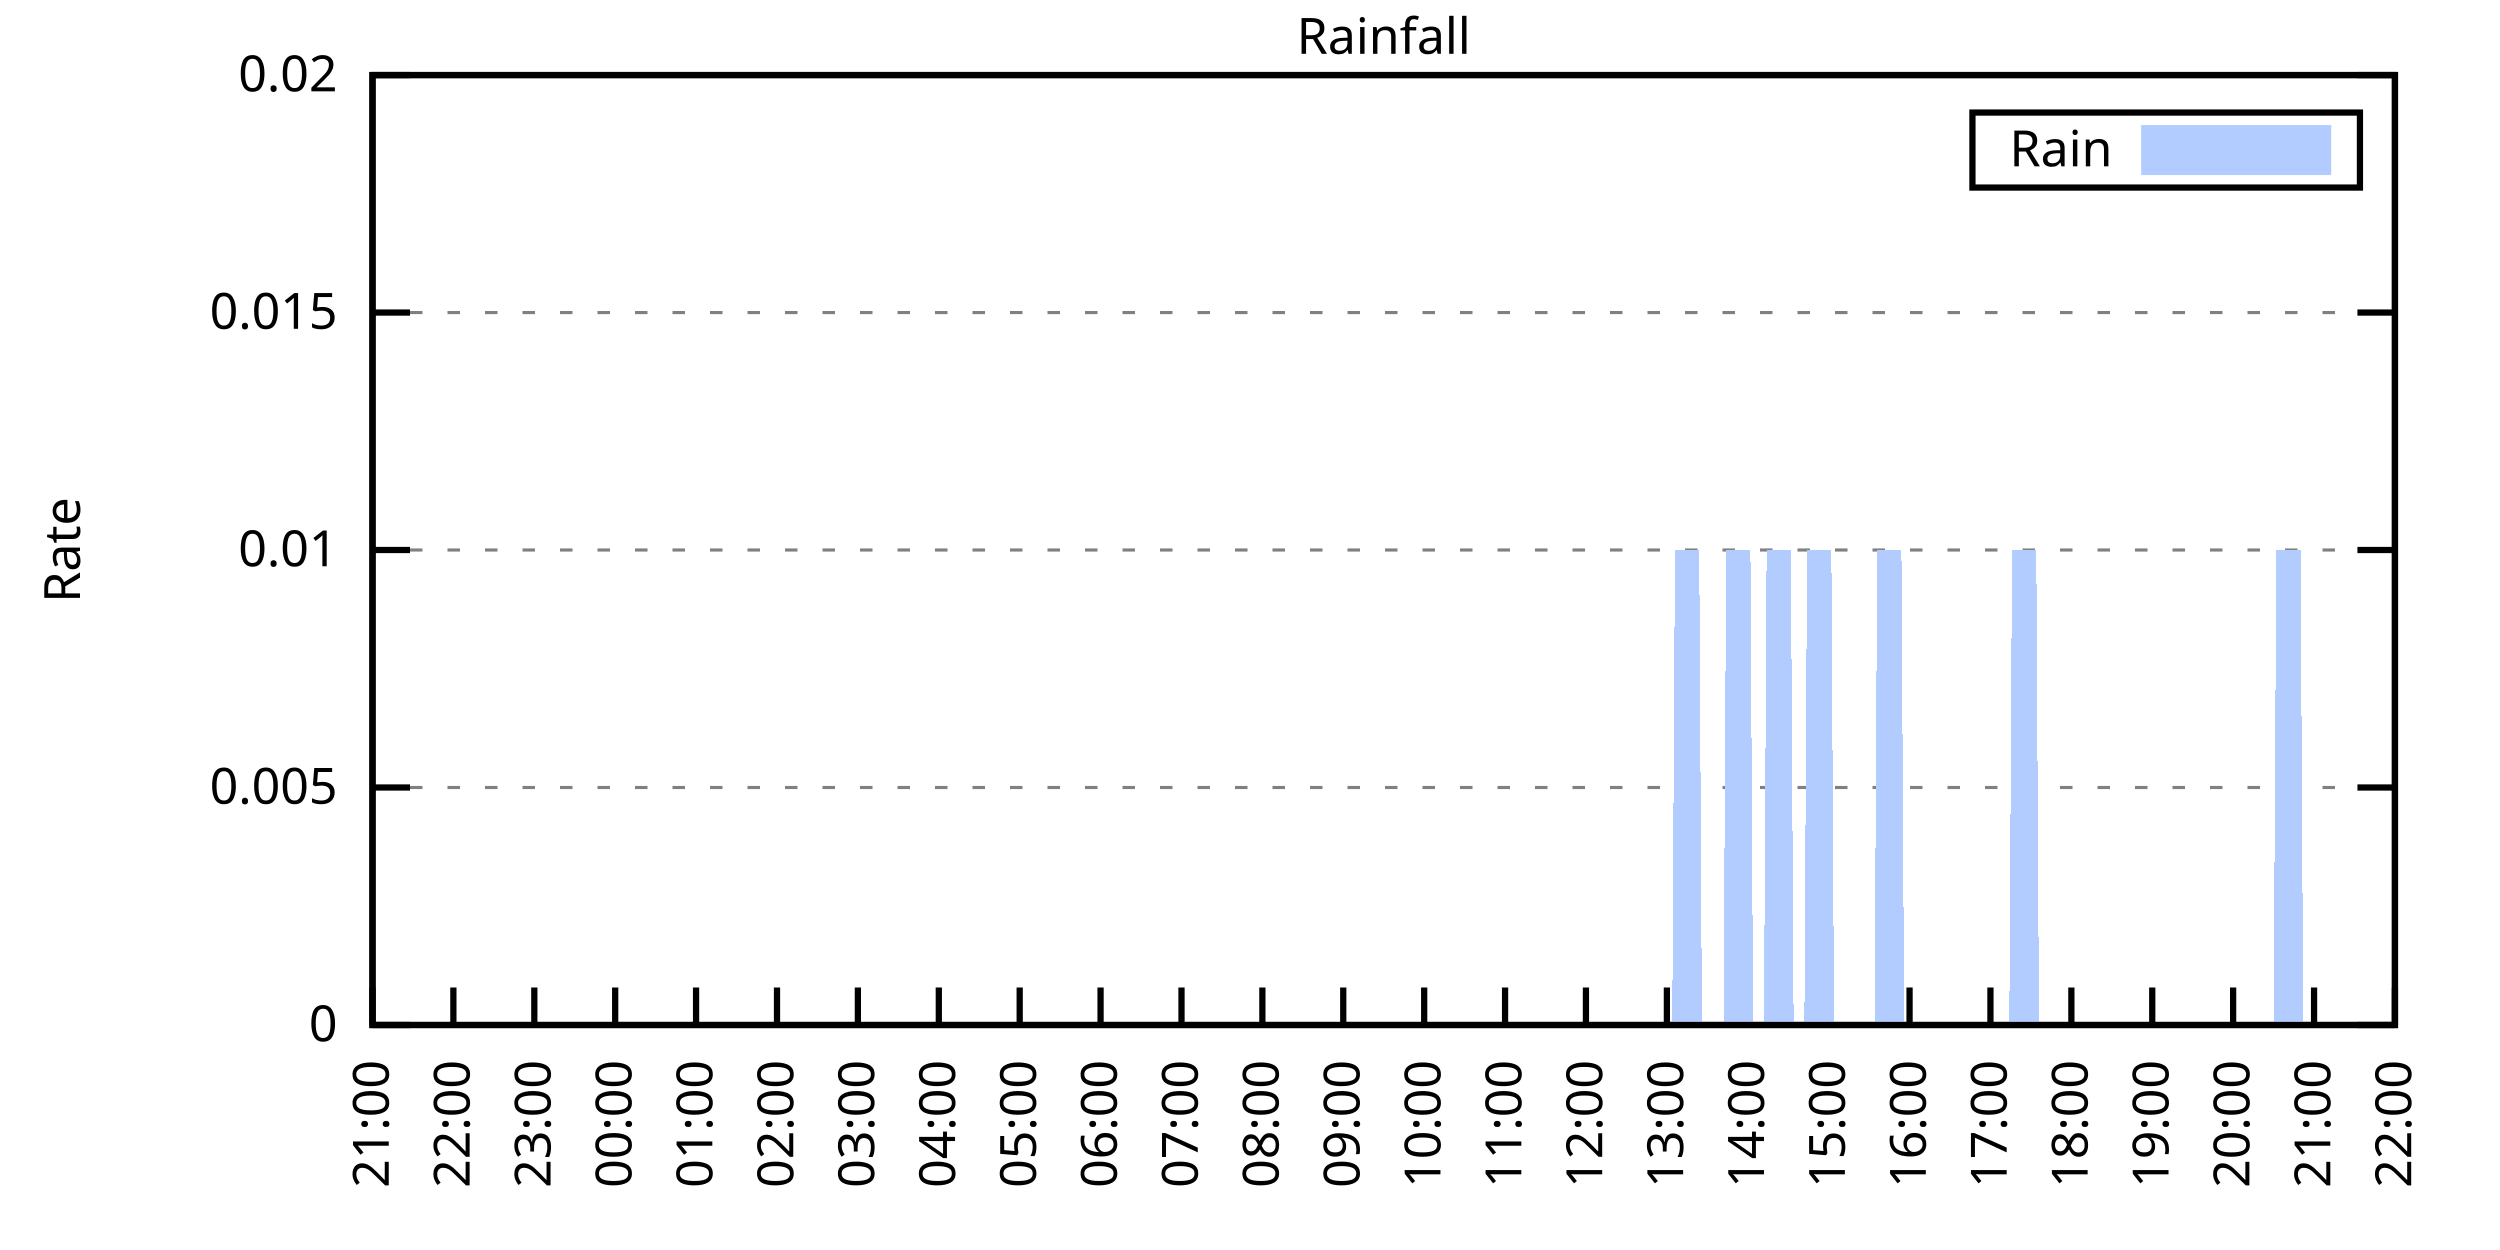
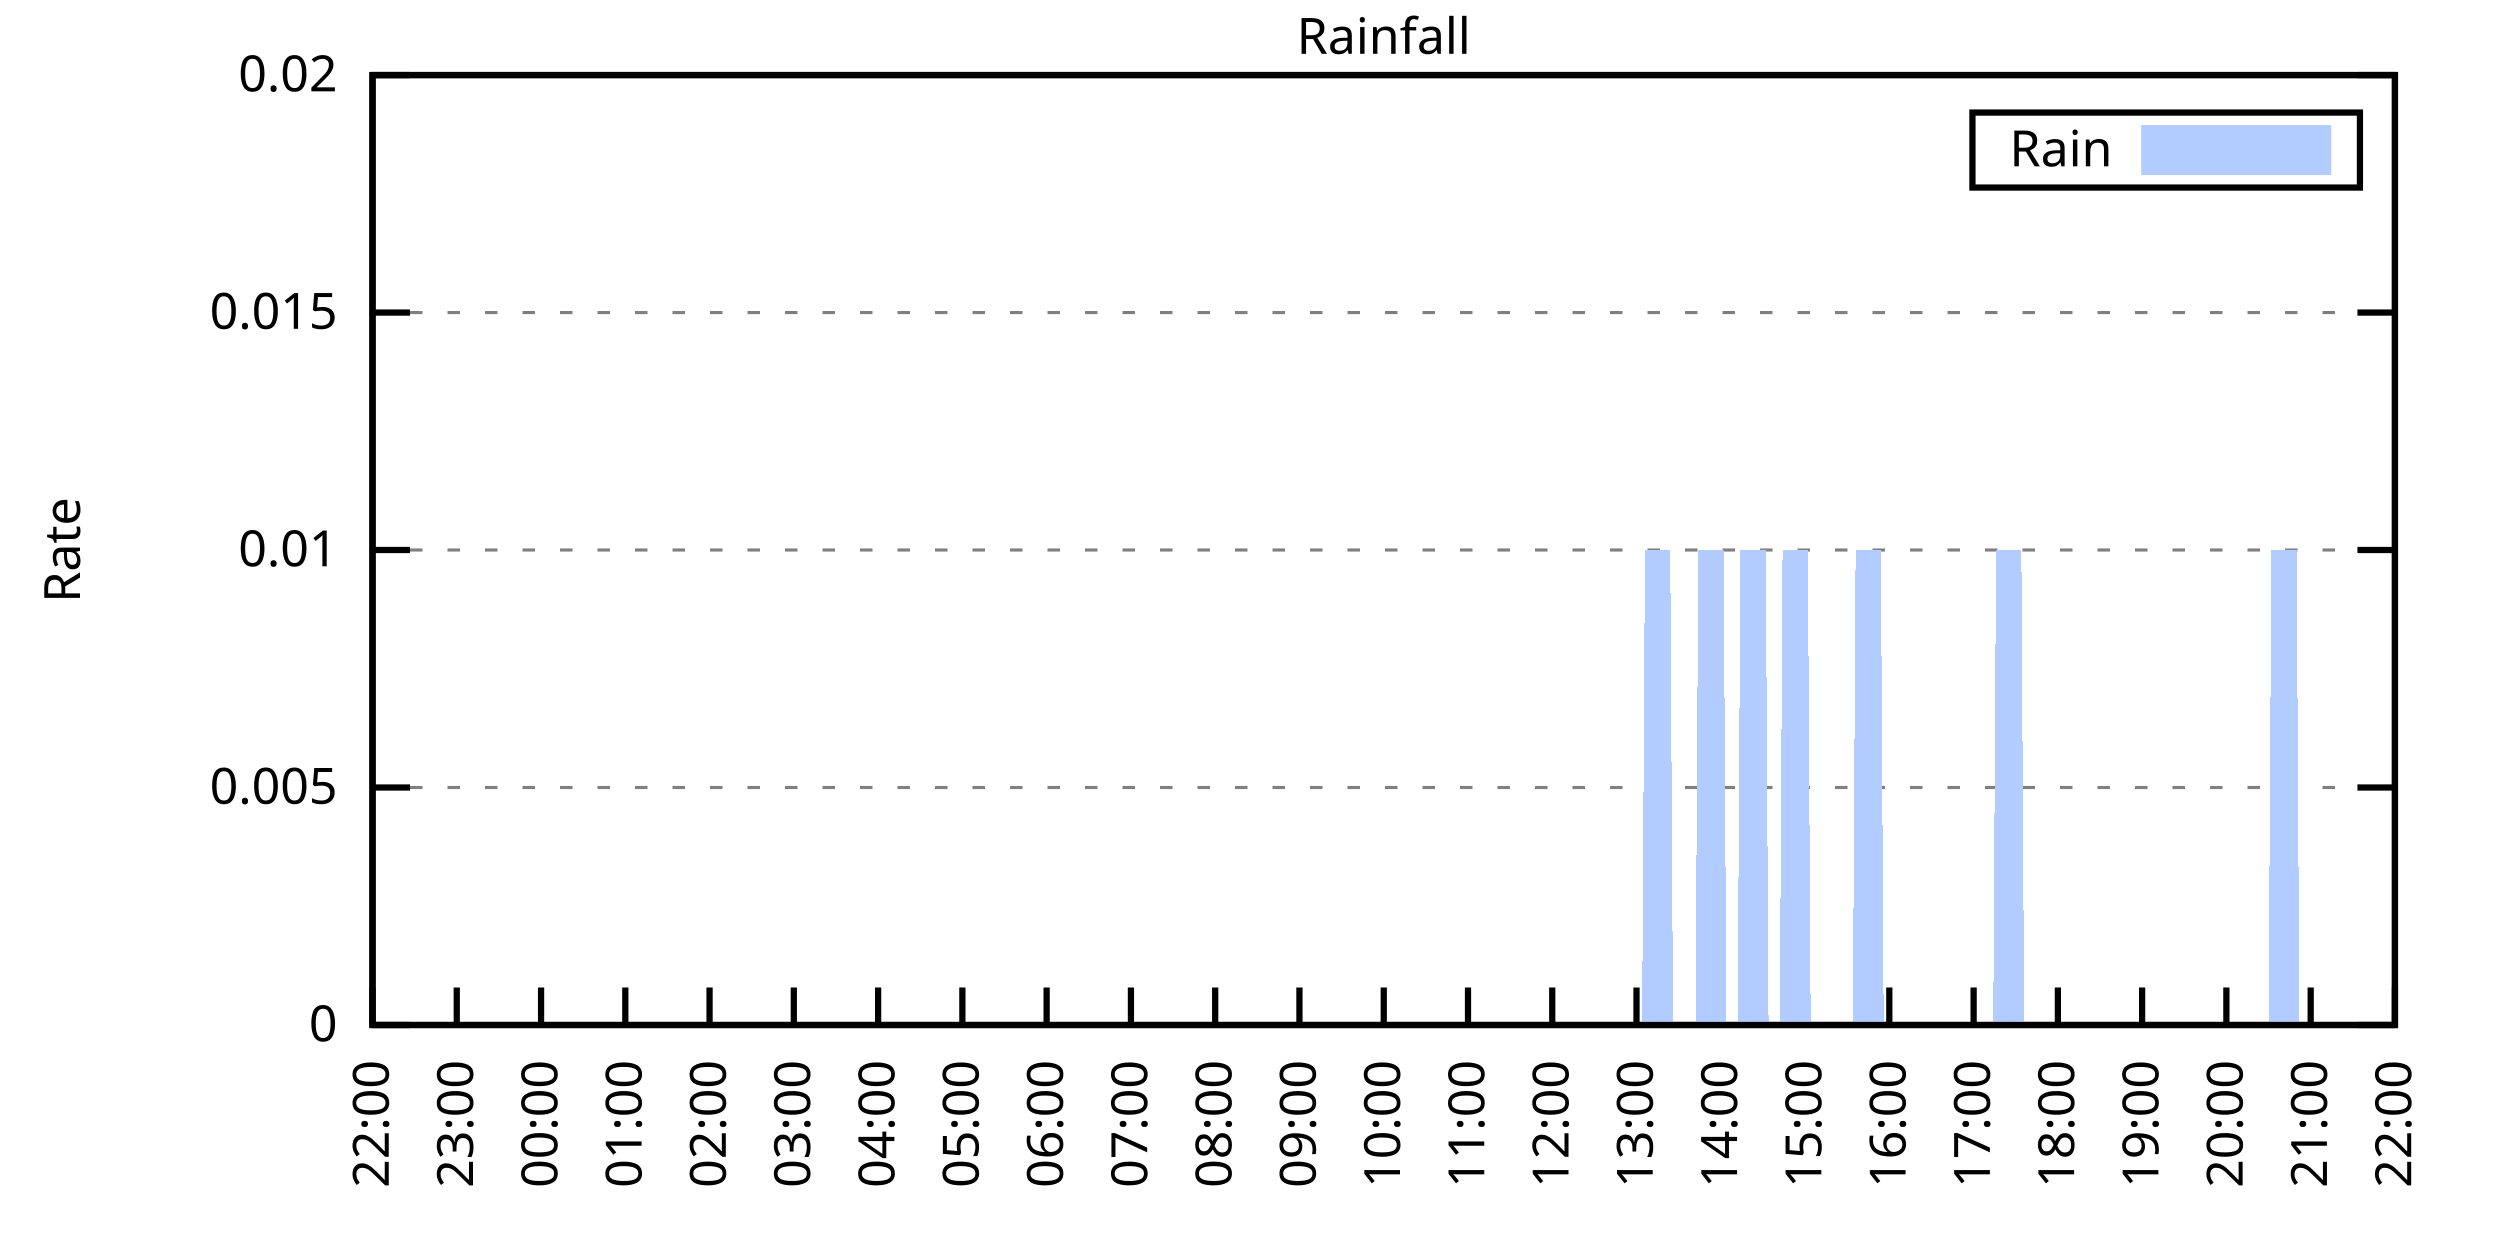
<svg xmlns="http://www.w3.org/2000/svg" xmlns:xlink="http://www.w3.org/1999/xlink" width="400" height="200" viewBox="0 0 400 200">
  <g id="gnuplot_canvas">
    <rect x="0" y="0" width="400" height="200" fill="none" />
    <defs>
      <circle id="gpDot" r="0.5" stroke-width="0.5" stroke="currentColor" />
      <path id="gpPt0" stroke-width="0.333" stroke="currentColor" d="M-1,0 h2 M0,-1 v2" />
      <path id="gpPt1" stroke-width="0.333" stroke="currentColor" d="M-1,-1 L1,1 M1,-1 L-1,1" />
      <path id="gpPt2" stroke-width="0.333" stroke="currentColor" d="M-1,0 L1,0 M0,-1 L0,1 M-1,-1 L1,1 M-1,1 L1,-1" />
      <rect id="gpPt3" stroke-width="0.333" stroke="currentColor" x="-1" y="-1" width="2" height="2" />
      <rect id="gpPt4" stroke-width="0.333" stroke="currentColor" fill="currentColor" x="-1" y="-1" width="2" height="2" />
      <circle id="gpPt5" stroke-width="0.333" stroke="currentColor" cx="0" cy="0" r="1" />
      <use xlink:href="#gpPt5" id="gpPt6" fill="currentColor" stroke="none" />
      <path id="gpPt7" stroke-width="0.333" stroke="currentColor" d="M0,-1.33 L-1.33,0.67 L1.33,0.67 z" />
      <use xlink:href="#gpPt7" id="gpPt8" fill="currentColor" stroke="none" />
      <use xlink:href="#gpPt7" id="gpPt9" stroke="currentColor" transform="rotate(180)" />
      <use xlink:href="#gpPt9" id="gpPt10" fill="currentColor" stroke="none" />
      <use xlink:href="#gpPt3" id="gpPt11" stroke="currentColor" transform="rotate(45)" />
      <use xlink:href="#gpPt11" id="gpPt12" fill="currentColor" stroke="none" />
      <path id="gpPt13" stroke-width="0.333" stroke="currentColor" d="M0,1.330 L1.265,0.411 L0.782,-1.067 L-0.782,-1.076 L-1.265,0.411 z" />
      <use xlink:href="#gpPt13" id="gpPt14" fill="currentColor" stroke="none" />
      <filter id="textbox" filterUnits="objectBoundingBox" x="0" y="0" height="1" width="1">
        <feFlood flood-color="white" flood-opacity="1" result="bgnd" />
        <feComposite in="SourceGraphic" in2="bgnd" operator="atop" />
      </filter>
      <filter id="greybox" filterUnits="objectBoundingBox" x="0" y="0" height="1" width="1">
        <feFlood flood-color="lightgrey" flood-opacity="1" result="grey" />
        <feComposite in="SourceGraphic" in2="grey" operator="atop" />
      </filter>
    </defs>
    <g fill="none" color="white" stroke="currentColor" stroke-width="1.00" stroke-linecap="butt" stroke-linejoin="miter">
</g>
    <g fill="none" color="black" stroke="currentColor" stroke-width="1.00" stroke-linecap="butt" stroke-linejoin="miter">
      <g stroke="none" shape-rendering="crispEdges">
        <polygon fill="rgb(255, 255, 255)" points="59.60,164.00 383.18,164.00 383.18,12.02 59.60,12.02 " />
      </g>
    </g>
    <g fill="none" color="black" stroke="currentColor" stroke-width="1.00" stroke-linecap="butt" stroke-linejoin="miter">
</g>
    <g fill="none" color="black" stroke="black" stroke-width="0.50" stroke-linecap="butt" stroke-linejoin="miter">
</g>
    <g fill="none" color="gray" stroke="currentColor" stroke-width="0.50" stroke-linecap="butt" stroke-linejoin="miter">
      <path stroke="gray" stroke-dasharray="2,4" class="gridline" d="M59.60,164.00 L383.19,164.00  " />
    </g>
    <g fill="none" color="gray" stroke="gray" stroke-width="1.00" stroke-linecap="butt" stroke-linejoin="miter">
</g>
    <g fill="none" color="black" stroke="currentColor" stroke-width="1.00" stroke-linecap="butt" stroke-linejoin="miter">
      <path stroke="black" d="M59.60,164.00 L65.60,164.00 M383.19,164.00 L377.19,164.00  " />
      <g transform="translate(54.00,166.60)" stroke="none" fill="black" font-family="Sans" font-size="8.00" text-anchor="end">
        <text>
          <tspan font-family="Sans"> 0</tspan>
        </text>
      </g>
    </g>
    <g fill="none" color="black" stroke="currentColor" stroke-width="1.00" stroke-linecap="butt" stroke-linejoin="miter">
</g>
    <g fill="none" color="black" stroke="black" stroke-width="0.50" stroke-linecap="butt" stroke-linejoin="miter">
</g>
    <g fill="none" color="gray" stroke="currentColor" stroke-width="0.50" stroke-linecap="butt" stroke-linejoin="miter">
      <path stroke="gray" stroke-dasharray="2,4" class="gridline" d="M59.60,126.00 L383.19,126.00  " />
    </g>
    <g fill="none" color="gray" stroke="gray" stroke-width="1.00" stroke-linecap="butt" stroke-linejoin="miter">
</g>
    <g fill="none" color="black" stroke="currentColor" stroke-width="1.00" stroke-linecap="butt" stroke-linejoin="miter">
      <path stroke="black" d="M59.60,126.00 L65.60,126.00 M383.19,126.00 L377.19,126.00  " />
      <g transform="translate(54.00,128.60)" stroke="none" fill="black" font-family="Sans" font-size="8.00" text-anchor="end">
        <text>
          <tspan font-family="Sans"> 0.005</tspan>
        </text>
      </g>
    </g>
    <g fill="none" color="black" stroke="currentColor" stroke-width="1.00" stroke-linecap="butt" stroke-linejoin="miter">
</g>
    <g fill="none" color="black" stroke="black" stroke-width="0.50" stroke-linecap="butt" stroke-linejoin="miter">
</g>
    <g fill="none" color="gray" stroke="currentColor" stroke-width="0.50" stroke-linecap="butt" stroke-linejoin="miter">
      <path stroke="gray" stroke-dasharray="2,4" class="gridline" d="M59.60,88.00 L383.19,88.00  " />
    </g>
    <g fill="none" color="gray" stroke="gray" stroke-width="1.00" stroke-linecap="butt" stroke-linejoin="miter">
</g>
    <g fill="none" color="black" stroke="currentColor" stroke-width="1.00" stroke-linecap="butt" stroke-linejoin="miter">
      <path stroke="black" d="M59.60,88.00 L65.60,88.00 M383.19,88.00 L377.19,88.00  " />
      <g transform="translate(54.00,90.60)" stroke="none" fill="black" font-family="Sans" font-size="8.00" text-anchor="end">
        <text>
          <tspan font-family="Sans"> 0.01</tspan>
        </text>
      </g>
    </g>
    <g fill="none" color="black" stroke="currentColor" stroke-width="1.00" stroke-linecap="butt" stroke-linejoin="miter">
</g>
    <g fill="none" color="black" stroke="black" stroke-width="0.50" stroke-linecap="butt" stroke-linejoin="miter">
</g>
    <g fill="none" color="gray" stroke="currentColor" stroke-width="0.50" stroke-linecap="butt" stroke-linejoin="miter">
      <path stroke="gray" stroke-dasharray="2,4" class="gridline" d="M59.60,50.01 L383.19,50.01  " />
    </g>
    <g fill="none" color="gray" stroke="gray" stroke-width="1.00" stroke-linecap="butt" stroke-linejoin="miter">
</g>
    <g fill="none" color="black" stroke="currentColor" stroke-width="1.00" stroke-linecap="butt" stroke-linejoin="miter">
      <path stroke="black" d="M59.60,50.01 L65.60,50.01 M383.19,50.01 L377.19,50.01  " />
      <g transform="translate(54.00,52.61)" stroke="none" fill="black" font-family="Sans" font-size="8.00" text-anchor="end">
        <text>
          <tspan font-family="Sans"> 0.015</tspan>
        </text>
      </g>
    </g>
    <g fill="none" color="black" stroke="currentColor" stroke-width="1.00" stroke-linecap="butt" stroke-linejoin="miter">
</g>
    <g fill="none" color="black" stroke="black" stroke-width="0.50" stroke-linecap="butt" stroke-linejoin="miter">
</g>
    <g fill="none" color="gray" stroke="currentColor" stroke-width="0.50" stroke-linecap="butt" stroke-linejoin="miter">
      <path stroke="gray" stroke-dasharray="2,4" class="gridline" d="M59.60,12.01 L383.19,12.01  " />
    </g>
    <g fill="none" color="gray" stroke="gray" stroke-width="1.00" stroke-linecap="butt" stroke-linejoin="miter">
</g>
    <g fill="none" color="black" stroke="currentColor" stroke-width="1.00" stroke-linecap="butt" stroke-linejoin="miter">
      <path stroke="black" d="M59.60,12.01 L65.60,12.01 M383.19,12.01 L377.19,12.01  " />
      <g transform="translate(54.00,14.61)" stroke="none" fill="black" font-family="Sans" font-size="8.00" text-anchor="end">
        <text>
          <tspan font-family="Sans"> 0.02</tspan>
        </text>
      </g>
    </g>
    <g fill="none" color="black" stroke="currentColor" stroke-width="1.00" stroke-linecap="butt" stroke-linejoin="miter">
      <path stroke="black" d="M59.60,164.00 L59.60,158.00  " />
      <g transform="translate(62.20,169.60) rotate(270.00)" stroke="none" fill="black" font-family="Sans" font-size="8.00" text-anchor="end">
        <text>
-           <tspan font-family="Sans">21:00</tspan>
-         </text>
-       </g>
-     </g>
-     <g fill="none" color="black" stroke="currentColor" stroke-width="1.00" stroke-linecap="butt" stroke-linejoin="miter">
-       <path stroke="black" d="M72.54,164.00 L72.54,158.00  " />
-       <g transform="translate(75.14,169.60) rotate(270.00)" stroke="none" fill="black" font-family="Sans" font-size="8.00" text-anchor="end">
-         <text>
          <tspan font-family="Sans">22:00</tspan>
        </text>
      </g>
    </g>
    <g fill="none" color="black" stroke="currentColor" stroke-width="1.00" stroke-linecap="butt" stroke-linejoin="miter">
-       <path stroke="black" d="M85.49,164.00 L85.49,158.00  " />
-       <g transform="translate(88.09,169.60) rotate(270.00)" stroke="none" fill="black" font-family="Sans" font-size="8.00" text-anchor="end">
+       <path stroke="black" d="M73.08,164.00 L73.08,158.00  " />
+       <g transform="translate(75.68,169.60) rotate(270.00)" stroke="none" fill="black" font-family="Sans" font-size="8.00" text-anchor="end">
        <text>
          <tspan font-family="Sans">23:00</tspan>
        </text>
      </g>
    </g>
    <g fill="none" color="black" stroke="currentColor" stroke-width="1.00" stroke-linecap="butt" stroke-linejoin="miter">
-       <path stroke="black" d="M98.43,164.00 L98.43,158.00  " />
-       <g transform="translate(101.03,169.60) rotate(270.00)" stroke="none" fill="black" font-family="Sans" font-size="8.00" text-anchor="end">
+       <path stroke="black" d="M86.57,164.00 L86.57,158.00  " />
+       <g transform="translate(89.17,169.60) rotate(270.00)" stroke="none" fill="black" font-family="Sans" font-size="8.00" text-anchor="end">
        <text>
          <tspan font-family="Sans">00:00</tspan>
        </text>
      </g>
    </g>
    <g fill="none" color="black" stroke="currentColor" stroke-width="1.00" stroke-linecap="butt" stroke-linejoin="miter">
-       <path stroke="black" d="M111.37,164.00 L111.37,158.00  " />
-       <g transform="translate(113.97,169.60) rotate(270.00)" stroke="none" fill="black" font-family="Sans" font-size="8.00" text-anchor="end">
+       <path stroke="black" d="M100.05,164.00 L100.05,158.00  " />
+       <g transform="translate(102.65,169.60) rotate(270.00)" stroke="none" fill="black" font-family="Sans" font-size="8.00" text-anchor="end">
        <text>
          <tspan font-family="Sans">01:00</tspan>
        </text>
      </g>
    </g>
    <g fill="none" color="black" stroke="currentColor" stroke-width="1.00" stroke-linecap="butt" stroke-linejoin="miter">
-       <path stroke="black" d="M124.32,164.00 L124.32,158.00  " />
-       <g transform="translate(126.92,169.60) rotate(270.00)" stroke="none" fill="black" font-family="Sans" font-size="8.00" text-anchor="end">
+       <path stroke="black" d="M113.53,164.00 L113.53,158.00  " />
+       <g transform="translate(116.13,169.60) rotate(270.00)" stroke="none" fill="black" font-family="Sans" font-size="8.00" text-anchor="end">
        <text>
          <tspan font-family="Sans">02:00</tspan>
        </text>
      </g>
    </g>
    <g fill="none" color="black" stroke="currentColor" stroke-width="1.00" stroke-linecap="butt" stroke-linejoin="miter">
-       <path stroke="black" d="M137.26,164.00 L137.26,158.00  " />
-       <g transform="translate(139.86,169.60) rotate(270.00)" stroke="none" fill="black" font-family="Sans" font-size="8.00" text-anchor="end">
+       <path stroke="black" d="M127.01,164.00 L127.01,158.00  " />
+       <g transform="translate(129.61,169.60) rotate(270.00)" stroke="none" fill="black" font-family="Sans" font-size="8.00" text-anchor="end">
        <text>
          <tspan font-family="Sans">03:00</tspan>
        </text>
      </g>
    </g>
    <g fill="none" color="black" stroke="currentColor" stroke-width="1.00" stroke-linecap="butt" stroke-linejoin="miter">
-       <path stroke="black" d="M150.21,164.00 L150.21,158.00  " />
-       <g transform="translate(152.81,169.60) rotate(270.00)" stroke="none" fill="black" font-family="Sans" font-size="8.00" text-anchor="end">
+       <path stroke="black" d="M140.50,164.00 L140.50,158.00  " />
+       <g transform="translate(143.10,169.60) rotate(270.00)" stroke="none" fill="black" font-family="Sans" font-size="8.00" text-anchor="end">
        <text>
          <tspan font-family="Sans">04:00</tspan>
        </text>
      </g>
    </g>
    <g fill="none" color="black" stroke="currentColor" stroke-width="1.00" stroke-linecap="butt" stroke-linejoin="miter">
-       <path stroke="black" d="M163.15,164.00 L163.15,158.00  " />
-       <g transform="translate(165.75,169.60) rotate(270.00)" stroke="none" fill="black" font-family="Sans" font-size="8.00" text-anchor="end">
+       <path stroke="black" d="M153.98,164.00 L153.98,158.00  " />
+       <g transform="translate(156.58,169.60) rotate(270.00)" stroke="none" fill="black" font-family="Sans" font-size="8.00" text-anchor="end">
        <text>
          <tspan font-family="Sans">05:00</tspan>
        </text>
      </g>
    </g>
    <g fill="none" color="black" stroke="currentColor" stroke-width="1.00" stroke-linecap="butt" stroke-linejoin="miter">
-       <path stroke="black" d="M176.09,164.00 L176.09,158.00  " />
-       <g transform="translate(178.69,169.60) rotate(270.00)" stroke="none" fill="black" font-family="Sans" font-size="8.00" text-anchor="end">
+       <path stroke="black" d="M167.46,164.00 L167.46,158.00  " />
+       <g transform="translate(170.06,169.60) rotate(270.00)" stroke="none" fill="black" font-family="Sans" font-size="8.00" text-anchor="end">
        <text>
          <tspan font-family="Sans">06:00</tspan>
        </text>
      </g>
    </g>
    <g fill="none" color="black" stroke="currentColor" stroke-width="1.00" stroke-linecap="butt" stroke-linejoin="miter">
-       <path stroke="black" d="M189.04,164.00 L189.04,158.00  " />
-       <g transform="translate(191.64,169.60) rotate(270.00)" stroke="none" fill="black" font-family="Sans" font-size="8.00" text-anchor="end">
+       <path stroke="black" d="M180.95,164.00 L180.95,158.00  " />
+       <g transform="translate(183.55,169.60) rotate(270.00)" stroke="none" fill="black" font-family="Sans" font-size="8.00" text-anchor="end">
        <text>
          <tspan font-family="Sans">07:00</tspan>
        </text>
      </g>
    </g>
    <g fill="none" color="black" stroke="currentColor" stroke-width="1.00" stroke-linecap="butt" stroke-linejoin="miter">
-       <path stroke="black" d="M201.98,164.00 L201.98,158.00  " />
-       <g transform="translate(204.58,169.60) rotate(270.00)" stroke="none" fill="black" font-family="Sans" font-size="8.00" text-anchor="end">
+       <path stroke="black" d="M194.43,164.00 L194.43,158.00  " />
+       <g transform="translate(197.03,169.60) rotate(270.00)" stroke="none" fill="black" font-family="Sans" font-size="8.00" text-anchor="end">
        <text>
          <tspan font-family="Sans">08:00</tspan>
        </text>
      </g>
    </g>
    <g fill="none" color="black" stroke="currentColor" stroke-width="1.00" stroke-linecap="butt" stroke-linejoin="miter">
-       <path stroke="black" d="M214.92,164.00 L214.92,158.00  " />
-       <g transform="translate(217.52,169.60) rotate(270.00)" stroke="none" fill="black" font-family="Sans" font-size="8.00" text-anchor="end">
+       <path stroke="black" d="M207.91,164.00 L207.91,158.00  " />
+       <g transform="translate(210.51,169.60) rotate(270.00)" stroke="none" fill="black" font-family="Sans" font-size="8.00" text-anchor="end">
        <text>
          <tspan font-family="Sans">09:00</tspan>
        </text>
      </g>
    </g>
    <g fill="none" color="black" stroke="currentColor" stroke-width="1.00" stroke-linecap="butt" stroke-linejoin="miter">
-       <path stroke="black" d="M227.87,164.00 L227.87,158.00  " />
-       <g transform="translate(230.47,169.60) rotate(270.00)" stroke="none" fill="black" font-family="Sans" font-size="8.00" text-anchor="end">
+       <path stroke="black" d="M221.40,164.00 L221.40,158.00  " />
+       <g transform="translate(224.00,169.60) rotate(270.00)" stroke="none" fill="black" font-family="Sans" font-size="8.00" text-anchor="end">
        <text>
          <tspan font-family="Sans">10:00</tspan>
        </text>
      </g>
    </g>
    <g fill="none" color="black" stroke="currentColor" stroke-width="1.00" stroke-linecap="butt" stroke-linejoin="miter">
-       <path stroke="black" d="M240.81,164.00 L240.81,158.00  " />
-       <g transform="translate(243.41,169.60) rotate(270.00)" stroke="none" fill="black" font-family="Sans" font-size="8.00" text-anchor="end">
+       <path stroke="black" d="M234.88,164.00 L234.88,158.00  " />
+       <g transform="translate(237.48,169.60) rotate(270.00)" stroke="none" fill="black" font-family="Sans" font-size="8.00" text-anchor="end">
        <text>
          <tspan font-family="Sans">11:00</tspan>
        </text>
      </g>
    </g>
    <g fill="none" color="black" stroke="currentColor" stroke-width="1.00" stroke-linecap="butt" stroke-linejoin="miter">
-       <path stroke="black" d="M253.75,164.00 L253.75,158.00  " />
-       <g transform="translate(256.35,169.60) rotate(270.00)" stroke="none" fill="black" font-family="Sans" font-size="8.00" text-anchor="end">
+       <path stroke="black" d="M248.36,164.00 L248.36,158.00  " />
+       <g transform="translate(250.96,169.60) rotate(270.00)" stroke="none" fill="black" font-family="Sans" font-size="8.00" text-anchor="end">
        <text>
          <tspan font-family="Sans">12:00</tspan>
        </text>
      </g>
    </g>
    <g fill="none" color="black" stroke="currentColor" stroke-width="1.00" stroke-linecap="butt" stroke-linejoin="miter">
-       <path stroke="black" d="M266.70,164.00 L266.70,158.00  " />
-       <g transform="translate(269.30,169.60) rotate(270.00)" stroke="none" fill="black" font-family="Sans" font-size="8.00" text-anchor="end">
+       <path stroke="black" d="M261.84,164.00 L261.84,158.00  " />
+       <g transform="translate(264.44,169.60) rotate(270.00)" stroke="none" fill="black" font-family="Sans" font-size="8.00" text-anchor="end">
        <text>
          <tspan font-family="Sans">13:00</tspan>
        </text>
      </g>
    </g>
    <g fill="none" color="black" stroke="currentColor" stroke-width="1.00" stroke-linecap="butt" stroke-linejoin="miter">
-       <path stroke="black" d="M279.64,164.00 L279.64,158.00  " />
-       <g transform="translate(282.24,169.60) rotate(270.00)" stroke="none" fill="black" font-family="Sans" font-size="8.00" text-anchor="end">
+       <path stroke="black" d="M275.33,164.00 L275.33,158.00  " />
+       <g transform="translate(277.93,169.60) rotate(270.00)" stroke="none" fill="black" font-family="Sans" font-size="8.00" text-anchor="end">
        <text>
          <tspan font-family="Sans">14:00</tspan>
        </text>
      </g>
    </g>
    <g fill="none" color="black" stroke="currentColor" stroke-width="1.00" stroke-linecap="butt" stroke-linejoin="miter">
-       <path stroke="black" d="M292.58,164.00 L292.58,158.00  " />
-       <g transform="translate(295.18,169.60) rotate(270.00)" stroke="none" fill="black" font-family="Sans" font-size="8.00" text-anchor="end">
+       <path stroke="black" d="M288.81,164.00 L288.81,158.00  " />
+       <g transform="translate(291.41,169.60) rotate(270.00)" stroke="none" fill="black" font-family="Sans" font-size="8.00" text-anchor="end">
        <text>
          <tspan font-family="Sans">15:00</tspan>
        </text>
      </g>
    </g>
    <g fill="none" color="black" stroke="currentColor" stroke-width="1.00" stroke-linecap="butt" stroke-linejoin="miter">
-       <path stroke="black" d="M305.53,164.00 L305.53,158.00  " />
-       <g transform="translate(308.13,169.60) rotate(270.00)" stroke="none" fill="black" font-family="Sans" font-size="8.00" text-anchor="end">
+       <path stroke="black" d="M302.29,164.00 L302.29,158.00  " />
+       <g transform="translate(304.89,169.60) rotate(270.00)" stroke="none" fill="black" font-family="Sans" font-size="8.00" text-anchor="end">
        <text>
          <tspan font-family="Sans">16:00</tspan>
        </text>
      </g>
    </g>
    <g fill="none" color="black" stroke="currentColor" stroke-width="1.00" stroke-linecap="butt" stroke-linejoin="miter">
-       <path stroke="black" d="M318.47,164.00 L318.47,158.00  " />
-       <g transform="translate(321.07,169.60) rotate(270.00)" stroke="none" fill="black" font-family="Sans" font-size="8.00" text-anchor="end">
+       <path stroke="black" d="M315.78,164.00 L315.78,158.00  " />
+       <g transform="translate(318.38,169.60) rotate(270.00)" stroke="none" fill="black" font-family="Sans" font-size="8.00" text-anchor="end">
        <text>
          <tspan font-family="Sans">17:00</tspan>
        </text>
      </g>
    </g>
    <g fill="none" color="black" stroke="currentColor" stroke-width="1.00" stroke-linecap="butt" stroke-linejoin="miter">
-       <path stroke="black" d="M331.42,164.00 L331.42,158.00  " />
-       <g transform="translate(334.02,169.60) rotate(270.00)" stroke="none" fill="black" font-family="Sans" font-size="8.00" text-anchor="end">
+       <path stroke="black" d="M329.26,164.00 L329.26,158.00  " />
+       <g transform="translate(331.86,169.60) rotate(270.00)" stroke="none" fill="black" font-family="Sans" font-size="8.00" text-anchor="end">
        <text>
          <tspan font-family="Sans">18:00</tspan>
        </text>
      </g>
    </g>
    <g fill="none" color="black" stroke="currentColor" stroke-width="1.00" stroke-linecap="butt" stroke-linejoin="miter">
-       <path stroke="black" d="M344.36,164.00 L344.36,158.00  " />
-       <g transform="translate(346.96,169.60) rotate(270.00)" stroke="none" fill="black" font-family="Sans" font-size="8.00" text-anchor="end">
+       <path stroke="black" d="M342.74,164.00 L342.74,158.00  " />
+       <g transform="translate(345.34,169.60) rotate(270.00)" stroke="none" fill="black" font-family="Sans" font-size="8.00" text-anchor="end">
        <text>
          <tspan font-family="Sans">19:00</tspan>
        </text>
      </g>
    </g>
    <g fill="none" color="black" stroke="currentColor" stroke-width="1.00" stroke-linecap="butt" stroke-linejoin="miter">
-       <path stroke="black" d="M357.30,164.00 L357.30,158.00  " />
-       <g transform="translate(359.90,169.60) rotate(270.00)" stroke="none" fill="black" font-family="Sans" font-size="8.00" text-anchor="end">
+       <path stroke="black" d="M356.22,164.00 L356.22,158.00  " />
+       <g transform="translate(358.82,169.60) rotate(270.00)" stroke="none" fill="black" font-family="Sans" font-size="8.00" text-anchor="end">
        <text>
          <tspan font-family="Sans">20:00</tspan>
        </text>
      </g>
    </g>
    <g fill="none" color="black" stroke="currentColor" stroke-width="1.00" stroke-linecap="butt" stroke-linejoin="miter">
-       <path stroke="black" d="M370.25,164.00 L370.25,158.00  " />
-       <g transform="translate(372.85,169.60) rotate(270.00)" stroke="none" fill="black" font-family="Sans" font-size="8.00" text-anchor="end">
+       <path stroke="black" d="M369.71,164.00 L369.71,158.00  " />
+       <g transform="translate(372.31,169.60) rotate(270.00)" stroke="none" fill="black" font-family="Sans" font-size="8.00" text-anchor="end">
        <text>
          <tspan font-family="Sans">21:00</tspan>
        </text>
      </g>
    </g>
    <g fill="none" color="black" stroke="currentColor" stroke-width="1.00" stroke-linecap="butt" stroke-linejoin="miter">
      <path stroke="black" d="M383.19,164.00 L383.19,158.00  " />
      <g transform="translate(385.79,169.60) rotate(270.00)" stroke="none" fill="black" font-family="Sans" font-size="8.00" text-anchor="end">
        <text>
          <tspan font-family="Sans">22:00</tspan>
        </text>
      </g>
    </g>
    <g fill="none" color="black" stroke="currentColor" stroke-width="1.00" stroke-linecap="butt" stroke-linejoin="miter">
</g>
    <g fill="none" color="black" stroke="currentColor" stroke-width="1.00" stroke-linecap="butt" stroke-linejoin="miter">
      <path stroke="black" d="M59.60,12.01 L59.60,164.00 L383.19,164.00 L383.19,12.01 L59.60,12.01 Z  " />
    </g>
    <g fill="none" color="black" stroke="currentColor" stroke-width="1.00" stroke-linecap="butt" stroke-linejoin="miter">
</g>
    <g fill="none" color="black" stroke="currentColor" stroke-width="1.00" stroke-linecap="butt" stroke-linejoin="miter">
      <path stroke="black" d="M315.59,30.01 L315.59,18.01 L377.59,18.01 L377.59,30.01 L315.59,30.01 Z  " />
    </g>
    <g id="Rainfall_plot_1">
      <g fill="none" color="white" stroke="black" stroke-width="2.00" stroke-linecap="butt" stroke-linejoin="miter">
</g>
      <g fill="none" color="black" stroke="currentColor" stroke-width="2.00" stroke-linecap="butt" stroke-linejoin="miter">
        <g transform="translate(337.99,26.61)" stroke="none" fill="black" font-family="Sans" font-size="8.00" text-anchor="end">
          <text>
            <tspan font-family="Sans">Rain</tspan>
          </text>
        </g>
      </g>
      <g fill="none" color="black" stroke="currentColor" stroke-width="2.00" stroke-linecap="butt" stroke-linejoin="miter">
        <g stroke="none" shape-rendering="crispEdges">
          <polygon fill="rgb(178, 204, 255)" points="343.59,27.01 371.99,27.01 371.99,21.01 343.59,21.01 " />
        </g>
        <path stroke="rgb(178, 204, 255)" d="M343.59,27.01 L371.99,27.01 L371.99,21.01 L343.59,21.01 L343.59,27.01 Z  " />
      </g>
      <g fill="none" color="black" stroke="currentColor" stroke-width="2.00" stroke-linecap="butt" stroke-linejoin="miter">
        <g stroke="none" shape-rendering="crispEdges">
-           <polygon fill="rgb(178, 204, 255)" points="69.52,164.00 69.95,164.00 70.39,164.00 70.82,164.00 71.25,164.00 71.68,164.00 72.11,164.00 72.54,164.00 72.98,164.00 73.41,164.00 73.84,164.00 74.27,164.00 74.70,164.00 75.13,164.00 75.56,164.00 76.00,164.00 76.43,164.00 76.86,164.00 77.29,164.00 77.72,164.00 78.15,164.00 78.58,164.00 79.02,164.00 79.45,164.00 79.88,164.00 80.31,164.00 80.74,164.00 81.17,164.00 81.60,164.00 82.04,164.00 82.47,164.00 82.90,164.00 83.33,164.00 83.76,164.00 84.19,164.00 84.62,164.00 85.06,164.00 85.49,164.00 85.92,164.00 86.35,164.00 86.78,164.00 87.21,164.00 87.64,164.00 88.08,164.00 88.51,164.00 88.94,164.00 89.37,164.00 89.80,164.00 90.23,164.00 90.66,164.00 91.10,164.00 91.53,164.00 91.96,164.00 92.39,164.00 92.82,164.00 93.25,164.00 93.68,164.00 94.12,164.00 94.55,164.00 94.98,164.00 95.41,164.00 95.84,164.00 96.27,164.00 96.70,164.00 97.14,164.00 97.57,164.00 98.00,164.00 98.43,164.00 98.86,164.00 99.29,164.00 99.73,164.00 100.16,164.00 100.59,164.00 101.02,164.00 101.45,164.00 101.88,164.00 102.31,164.00 102.75,164.00 103.18,164.00 103.61,164.00 104.04,164.00 104.47,164.00 104.90,164.00 105.33,164.00 105.77,164.00 106.20,164.00 106.63,164.00 107.06,164.00 107.49,164.00 107.92,164.00 108.35,164.00 108.79,164.00 109.22,164.00 109.65,164.00 110.08,164.00 110.51,164.00 110.94,164.00 111.37,164.00 111.81,164.00 112.24,164.00 112.67,164.00 113.10,164.00 113.53,164.00 113.96,164.00 114.39,164.00 114.83,164.00 115.26,164.00 115.69,164.00 116.12,164.00 116.55,164.00 116.98,164.00 117.41,164.00 117.85,164.00 118.28,164.00 118.71,164.00 119.14,164.00 119.57,164.00 120.00,164.00 120.43,164.00 120.87,164.00 121.30,164.00 121.73,164.00 122.16,164.00 122.59,164.00 123.02,164.00 123.46,164.00 123.89,164.00 124.32,164.00 124.75,164.00 125.18,164.00 125.61,164.00 126.04,164.00 126.48,164.00 126.91,164.00 127.34,164.00 127.77,164.00 128.20,164.00 128.63,164.00 129.06,164.00 129.50,164.00 129.93,164.00 130.36,164.00 130.79,164.00 131.22,164.00 131.65,164.00 132.08,164.00 132.52,164.00 132.95,164.00 133.38,164.00 133.81,164.00 134.24,164.00 134.67,164.00 135.10,164.00 135.54,164.00 135.97,164.00 136.40,164.00 136.83,164.00 137.26,164.00 137.69,164.00 138.12,164.00 138.56,164.00 138.99,164.00 139.42,164.00 139.85,164.00 140.28,164.00 140.71,164.00 141.14,164.00 141.58,164.00 142.01,164.00 142.44,164.00 142.87,164.00 143.30,164.00 143.73,164.00 144.16,164.00 144.60,164.00 145.03,164.00 145.46,164.00 145.89,164.00 146.32,164.00 146.75,164.00 147.19,164.00 147.62,164.00 148.05,164.00 148.48,164.00 148.91,164.00 149.34,164.00 149.77,164.00 150.21,164.00 150.64,164.00 151.07,164.00 151.50,164.00 151.93,164.00 152.36,164.00 152.79,164.00 153.23,164.00 153.66,164.00 154.09,164.00 154.52,164.00 154.95,164.00 155.38,164.00 155.81,164.00 156.25,164.00 156.68,164.00 157.11,164.00 157.54,164.00 157.97,164.00 158.40,164.00 158.83,164.00 159.27,164.00 159.70,164.00 160.13,164.00 160.56,164.00 160.99,164.00 161.42,164.00 161.85,164.00 162.29,164.00 162.72,164.00 163.15,164.00 163.58,164.00 164.01,164.00 164.44,164.00 164.87,164.00 165.31,164.00 165.74,164.00 166.17,164.00 166.60,164.00 167.03,164.00 167.46,164.00 167.89,164.00 168.33,164.00 168.76,164.00 169.19,164.00 169.62,164.00 170.05,164.00 170.48,164.00 170.91,164.00 171.35,164.00 171.78,164.00 172.21,164.00 172.64,164.00 173.07,164.00 173.50,164.00 173.94,164.00 174.37,164.00 174.80,164.00 175.23,164.00 175.66,164.00 176.09,164.00 176.52,164.00 176.96,164.00 177.39,164.00 177.82,164.00 178.25,164.00 178.68,164.00 179.11,164.00 179.54,164.00 179.98,164.00 180.41,164.00 180.84,164.00 181.27,164.00 181.70,164.00 182.13,164.00 182.56,164.00 183.00,164.00 183.43,164.00 183.86,164.00 184.29,164.00 184.72,164.00 185.15,164.00 185.58,164.00 186.02,164.00 186.45,164.00 186.88,164.00 187.31,164.00 187.74,164.00 188.17,164.00 188.60,164.00 189.04,164.00 189.47,164.00 189.90,164.00 190.33,164.00 190.76,164.00 191.19,164.00 191.62,164.00 192.06,164.00 192.49,164.00 192.92,164.00 193.35,164.00 193.78,164.00 194.21,164.00 194.64,164.00 195.08,164.00 195.51,164.00 195.94,164.00 196.37,164.00 196.80,164.00 197.23,164.00 197.67,164.00 198.10,164.00 198.53,164.00 198.96,164.00 199.39,164.00 199.82,164.00 200.25,164.00 200.69,164.00 201.12,164.00 201.55,164.00 201.98,164.00 202.41,164.00 202.84,164.00 203.27,164.00 203.71,164.00 204.14,164.00 204.57,164.00 205.00,164.00 205.43,164.00 205.86,164.00 206.29,164.00 206.73,164.00 207.16,164.00 207.59,164.00 208.02,164.00 208.45,164.00 208.88,164.00 209.31,164.00 209.75,164.00 210.18,164.00 210.61,164.00 211.04,164.00 211.47,164.00 211.90,164.00 212.33,164.00 212.77,164.00 213.20,164.00 213.63,164.00 214.06,164.00 214.49,164.00 214.92,164.00 215.35,164.00 215.79,164.00 216.22,164.00 216.65,164.00 217.08,164.00 217.51,164.00 217.94,164.00 218.37,164.00 218.81,164.00 219.24,164.00 219.67,164.00 220.10,164.00 220.53,164.00 220.96,164.00 221.40,164.00 221.83,164.00 222.26,164.00 222.69,164.00 223.12,164.00 223.55,164.00 223.98,164.00 224.42,164.00 224.85,164.00 225.28,164.00 225.71,164.00 226.14,164.00 226.57,164.00 227.00,164.00 227.44,164.00 227.87,164.00 228.30,164.00 228.73,164.00 229.16,164.00 229.59,164.00 230.02,164.00 230.46,164.00 230.89,164.00 231.32,164.00 231.75,164.00 232.18,164.00 232.61,164.00 233.04,164.00 233.48,164.00 233.91,164.00 234.34,164.00 234.77,164.00 235.20,164.00 235.63,164.00 236.06,164.00 236.50,164.00 236.93,164.00 237.36,164.00 237.79,164.00 238.22,164.00 238.65,164.00 239.08,164.00 239.52,164.00 239.95,164.00 240.38,164.00 240.81,164.00 241.24,164.00 241.67,164.00 242.10,164.00 242.54,164.00 242.97,164.00 243.40,164.00 243.83,164.00 244.26,164.00 244.69,164.00 245.12,164.00 245.56,164.00 245.99,164.00 246.42,164.00 246.85,164.00 247.28,164.00 247.71,164.00 248.15,164.00 248.58,164.00 249.01,164.00 249.44,164.00 249.87,164.00 250.30,164.00 250.73,164.00 251.17,164.00 251.60,164.00 252.03,164.00 252.46,164.00 252.89,164.00 253.32,164.00 253.75,164.00 254.19,164.00 254.62,164.00 255.05,164.00 255.48,164.00 255.91,164.00 256.34,164.00 256.77,164.00 257.21,164.00 257.64,164.00 258.07,164.00 258.50,164.00 258.93,164.00 259.36,164.00 259.79,164.00 260.23,164.00 260.66,164.00 261.09,164.00 261.52,164.00 261.95,164.00 262.38,164.00 262.81,164.00 263.25,164.00 263.68,164.00 264.11,164.00 264.54,164.00 264.97,164.00 265.40,164.00 265.83,164.00 266.27,164.00 266.70,164.00 267.13,164.00 267.56,164.00 267.99,88.00 268.42,88.00 268.85,88.00 269.29,88.00 269.72,88.00 270.15,88.00 270.58,88.00 271.01,88.00 271.44,88.00 271.88,88.00 272.31,164.00 272.74,164.00 273.17,164.00 273.60,164.00 274.03,164.00 274.46,164.00 274.90,164.00 275.33,164.00 275.76,164.00 276.19,88.00 276.62,88.00 277.05,88.00 277.48,88.00 277.92,88.00 278.35,88.00 278.78,88.00 279.21,88.00 279.64,88.00 280.07,88.00 280.50,164.00 280.94,164.00 281.37,164.00 281.80,164.00 282.23,164.00 282.66,88.00 283.09,88.00 283.52,88.00 283.96,88.00 284.39,88.00 284.82,88.00 285.25,88.00 285.68,88.00 286.11,88.00 286.54,88.00 286.98,164.00 287.41,164.00 287.84,164.00 288.27,164.00 288.70,164.00 289.13,88.00 289.56,88.00 290.00,88.00 290.43,88.00 290.86,88.00 291.29,88.00 291.72,88.00 292.15,88.00 292.58,88.00 293.02,88.00 293.45,164.00 293.88,164.00 294.31,164.00 294.74,164.00 295.17,164.00 295.60,164.00 296.04,164.00 296.47,164.00 296.90,164.00 297.33,164.00 297.76,164.00 298.19,164.00 298.63,164.00 299.06,164.00 299.49,164.00 299.92,164.00 300.35,88.00 300.78,88.00 301.21,88.00 301.65,88.00 302.08,88.00 302.51,88.00 302.94,88.00 303.37,88.00 303.80,88.00 304.23,88.00 304.67,164.00 305.10,164.00 305.53,164.00 305.96,164.00 306.39,164.00 306.82,164.00 307.25,164.00 307.69,164.00 308.12,164.00 308.55,164.00 308.98,164.00 309.41,164.00 309.84,164.00 310.27,164.00 310.71,164.00 311.14,164.00 311.57,164.00 312.00,164.00 312.43,164.00 312.86,164.00 313.29,164.00 313.73,164.00 314.16,164.00 314.59,164.00 315.02,164.00 315.45,164.00 315.88,164.00 316.31,164.00 316.75,164.00 317.18,164.00 317.61,164.00 318.04,164.00 318.47,164.00 318.90,164.00 319.33,164.00 319.77,164.00 320.20,164.00 320.63,164.00 321.06,164.00 321.49,164.00 321.92,88.00 322.36,88.00 322.79,88.00 323.22,88.00 323.65,88.00 324.08,88.00 324.51,88.00 324.94,88.00 325.38,88.00 325.81,88.00 326.24,164.00 326.67,164.00 327.10,164.00 327.53,164.00 327.96,164.00 328.40,164.00 328.83,164.00 329.26,164.00 329.69,164.00 330.12,164.00 330.55,164.00 330.98,164.00 331.42,164.00 331.85,164.00 332.28,164.00 332.71,164.00 333.14,164.00 333.57,164.00 334.00,164.00 334.44,164.00 334.87,164.00 335.30,164.00 335.73,164.00 336.16,164.00 336.59,164.00 337.02,164.00 337.46,164.00 337.89,164.00 338.32,164.00 338.75,164.00 339.18,164.00 339.61,164.00 340.04,164.00 340.48,164.00 340.91,164.00 341.34,164.00 341.77,164.00 342.20,164.00 342.63,164.00 343.06,164.00 343.50,164.00 343.93,164.00 344.36,164.00 344.79,164.00 345.22,164.00 345.65,164.00 346.09,164.00 346.52,164.00 346.95,164.00 347.38,164.00 347.81,164.00 348.24,164.00 348.67,164.00 349.11,164.00 349.54,164.00 349.97,164.00 350.40,164.00 350.83,164.00 351.26,164.00 351.69,164.00 352.13,164.00 352.56,164.00 352.99,164.00 353.42,164.00 353.85,164.00 354.28,164.00 354.71,164.00 355.15,164.00 355.58,164.00 356.01,164.00 356.44,164.00 356.87,164.00 357.30,164.00 357.73,164.00 358.17,164.00 358.60,164.00 359.03,164.00 359.46,164.00 359.89,164.00 360.32,164.00 360.75,164.00 361.19,164.00 361.62,164.00 362.05,164.00 362.48,164.00 362.91,164.00 363.34,164.00 363.77,164.00 364.21,88.00 364.64,88.00 365.07,88.00 365.50,88.00 365.93,88.00 366.36,88.00 366.79,88.00 367.23,88.00 367.66,88.00 368.09,88.00 368.52,164.00 368.95,164.00 369.38,164.00 369.81,164.00 370.25,164.00 370.68,164.00 371.11,164.00 371.54,164.00 371.97,164.00 372.40,164.00 372.84,164.00 373.27,164.00 373.70,164.00 374.13,164.00 374.56,164.00 374.99,164.00 375.42,164.00 375.86,164.00 376.29,164.00 376.72,164.00 377.15,164.00 377.58,164.00 378.01,164.00 378.44,164.00 378.88,164.00 379.31,164.00 379.74,164.00 379.74,164.00 69.52,164.00 " />
+           <polygon fill="rgb(178, 204, 255)" points="60.05,164.00 60.50,164.00 60.95,164.00 61.40,164.00 61.85,164.00 62.30,164.00 62.75,164.00 63.20,164.00 63.64,164.00 64.09,164.00 64.54,164.00 64.99,164.00 65.44,164.00 65.89,164.00 66.34,164.00 66.79,164.00 67.24,164.00 67.69,164.00 68.14,164.00 68.59,164.00 69.04,164.00 69.49,164.00 69.94,164.00 70.39,164.00 70.84,164.00 71.29,164.00 71.73,164.00 72.18,164.00 72.63,164.00 73.08,164.00 73.53,164.00 73.98,164.00 74.43,164.00 74.88,164.00 75.33,164.00 75.78,164.00 76.23,164.00 76.68,164.00 77.13,164.00 77.58,164.00 78.03,164.00 78.48,164.00 78.93,164.00 79.37,164.00 79.82,164.00 80.27,164.00 80.72,164.00 81.17,164.00 81.62,164.00 82.07,164.00 82.52,164.00 82.97,164.00 83.42,164.00 83.87,164.00 84.32,164.00 84.77,164.00 85.22,164.00 85.67,164.00 86.12,164.00 86.57,164.00 87.02,164.00 87.46,164.00 87.91,164.00 88.36,164.00 88.81,164.00 89.26,164.00 89.71,164.00 90.16,164.00 90.61,164.00 91.06,164.00 91.51,164.00 91.96,164.00 92.41,164.00 92.86,164.00 93.31,164.00 93.76,164.00 94.21,164.00 94.66,164.00 95.11,164.00 95.55,164.00 96.00,164.00 96.45,164.00 96.90,164.00 97.35,164.00 97.80,164.00 98.25,164.00 98.70,164.00 99.15,164.00 99.60,164.00 100.05,164.00 100.50,164.00 100.95,164.00 101.40,164.00 101.85,164.00 102.30,164.00 102.75,164.00 103.19,164.00 103.64,164.00 104.09,164.00 104.54,164.00 104.99,164.00 105.44,164.00 105.89,164.00 106.34,164.00 106.79,164.00 107.24,164.00 107.69,164.00 108.14,164.00 108.59,164.00 109.04,164.00 109.49,164.00 109.94,164.00 110.39,164.00 110.84,164.00 111.28,164.00 111.73,164.00 112.18,164.00 112.63,164.00 113.08,164.00 113.53,164.00 113.98,164.00 114.43,164.00 114.88,164.00 115.33,164.00 115.78,164.00 116.23,164.00 116.68,164.00 117.13,164.00 117.58,164.00 118.03,164.00 118.48,164.00 118.92,164.00 119.37,164.00 119.82,164.00 120.27,164.00 120.72,164.00 121.17,164.00 121.62,164.00 122.07,164.00 122.52,164.00 122.97,164.00 123.42,164.00 123.87,164.00 124.32,164.00 124.77,164.00 125.22,164.00 125.67,164.00 126.12,164.00 126.57,164.00 127.01,164.00 127.46,164.00 127.91,164.00 128.36,164.00 128.81,164.00 129.26,164.00 129.71,164.00 130.16,164.00 130.61,164.00 131.06,164.00 131.51,164.00 131.96,164.00 132.41,164.00 132.86,164.00 133.31,164.00 133.76,164.00 134.21,164.00 134.65,164.00 135.10,164.00 135.55,164.00 136.00,164.00 136.45,164.00 136.90,164.00 137.35,164.00 137.80,164.00 138.25,164.00 138.70,164.00 139.15,164.00 139.60,164.00 140.05,164.00 140.50,164.00 140.95,164.00 141.40,164.00 141.85,164.00 142.30,164.00 142.74,164.00 143.19,164.00 143.64,164.00 144.09,164.00 144.54,164.00 144.99,164.00 145.44,164.00 145.89,164.00 146.34,164.00 146.79,164.00 147.24,164.00 147.69,164.00 148.14,164.00 148.59,164.00 149.04,164.00 149.49,164.00 149.94,164.00 150.38,164.00 150.83,164.00 151.28,164.00 151.73,164.00 152.18,164.00 152.63,164.00 153.08,164.00 153.53,164.00 153.98,164.00 154.43,164.00 154.88,164.00 155.33,164.00 155.78,164.00 156.23,164.00 156.68,164.00 157.13,164.00 157.58,164.00 158.03,164.00 158.47,164.00 158.92,164.00 159.37,164.00 159.82,164.00 160.27,164.00 160.72,164.00 161.17,164.00 161.62,164.00 162.07,164.00 162.52,164.00 162.97,164.00 163.42,164.00 163.87,164.00 164.32,164.00 164.77,164.00 165.22,164.00 165.67,164.00 166.12,164.00 166.56,164.00 167.01,164.00 167.46,164.00 167.91,164.00 168.36,164.00 168.81,164.00 169.26,164.00 169.71,164.00 170.16,164.00 170.61,164.00 171.06,164.00 171.51,164.00 171.96,164.00 172.41,164.00 172.86,164.00 173.31,164.00 173.76,164.00 174.20,164.00 174.65,164.00 175.10,164.00 175.55,164.00 176.00,164.00 176.45,164.00 176.90,164.00 177.35,164.00 177.80,164.00 178.25,164.00 178.70,164.00 179.15,164.00 179.60,164.00 180.05,164.00 180.50,164.00 180.95,164.00 181.40,164.00 181.85,164.00 182.29,164.00 182.74,164.00 183.19,164.00 183.64,164.00 184.09,164.00 184.54,164.00 184.99,164.00 185.44,164.00 185.89,164.00 186.34,164.00 186.79,164.00 187.24,164.00 187.69,164.00 188.14,164.00 188.59,164.00 189.04,164.00 189.49,164.00 189.93,164.00 190.38,164.00 190.83,164.00 191.28,164.00 191.73,164.00 192.18,164.00 192.63,164.00 193.08,164.00 193.53,164.00 193.98,164.00 194.43,164.00 194.88,164.00 195.33,164.00 195.78,164.00 196.23,164.00 196.68,164.00 197.13,164.00 197.58,164.00 198.02,164.00 198.47,164.00 198.92,164.00 199.37,164.00 199.82,164.00 200.27,164.00 200.72,164.00 201.17,164.00 201.62,164.00 202.07,164.00 202.52,164.00 202.97,164.00 203.42,164.00 203.87,164.00 204.32,164.00 204.77,164.00 205.22,164.00 205.66,164.00 206.11,164.00 206.56,164.00 207.01,164.00 207.46,164.00 207.91,164.00 208.36,164.00 208.81,164.00 209.26,164.00 209.71,164.00 210.16,164.00 210.61,164.00 211.06,164.00 211.51,164.00 211.96,164.00 212.41,164.00 212.86,164.00 213.31,164.00 213.75,164.00 214.20,164.00 214.65,164.00 215.10,164.00 215.55,164.00 216.00,164.00 216.45,164.00 216.90,164.00 217.35,164.00 217.80,164.00 218.25,164.00 218.70,164.00 219.15,164.00 219.60,164.00 220.05,164.00 220.50,164.00 220.95,164.00 221.40,164.00 221.84,164.00 222.29,164.00 222.74,164.00 223.19,164.00 223.64,164.00 224.09,164.00 224.54,164.00 224.99,164.00 225.44,164.00 225.89,164.00 226.34,164.00 226.79,164.00 227.24,164.00 227.69,164.00 228.14,164.00 228.59,164.00 229.04,164.00 229.48,164.00 229.93,164.00 230.38,164.00 230.83,164.00 231.28,164.00 231.73,164.00 232.18,164.00 232.63,164.00 233.08,164.00 233.53,164.00 233.98,164.00 234.43,164.00 234.88,164.00 235.33,164.00 235.78,164.00 236.23,164.00 236.68,164.00 237.13,164.00 237.57,164.00 238.02,164.00 238.47,164.00 238.92,164.00 239.37,164.00 239.82,164.00 240.27,164.00 240.72,164.00 241.17,164.00 241.62,164.00 242.07,164.00 242.52,164.00 242.97,164.00 243.42,164.00 243.87,164.00 244.32,164.00 244.77,164.00 245.21,164.00 245.66,164.00 246.11,164.00 246.56,164.00 247.01,164.00 247.46,164.00 247.91,164.00 248.36,164.00 248.81,164.00 249.26,164.00 249.71,164.00 250.16,164.00 250.61,164.00 251.06,164.00 251.51,164.00 251.96,164.00 252.41,164.00 252.86,164.00 253.30,164.00 253.75,164.00 254.20,164.00 254.65,164.00 255.10,164.00 255.55,164.00 256.00,164.00 256.45,164.00 256.90,164.00 257.35,164.00 257.80,164.00 258.25,164.00 258.70,164.00 259.15,164.00 259.60,164.00 260.05,164.00 260.50,164.00 260.94,164.00 261.39,164.00 261.84,164.00 262.29,164.00 262.74,164.00 263.19,88.00 263.64,88.00 264.09,88.00 264.54,88.00 264.99,88.00 265.44,88.00 265.89,88.00 266.34,88.00 266.79,88.00 267.24,88.00 267.69,164.00 268.14,164.00 268.59,164.00 269.03,164.00 269.48,164.00 269.93,164.00 270.38,164.00 270.83,164.00 271.28,164.00 271.73,88.00 272.18,88.00 272.63,88.00 273.08,88.00 273.53,88.00 273.98,88.00 274.43,88.00 274.88,88.00 275.33,88.00 275.78,88.00 276.23,164.00 276.67,164.00 277.12,164.00 277.57,164.00 278.02,164.00 278.47,88.00 278.92,88.00 279.37,88.00 279.82,88.00 280.27,88.00 280.72,88.00 281.17,88.00 281.62,88.00 282.07,88.00 282.52,88.00 282.97,164.00 283.42,164.00 283.87,164.00 284.32,164.00 284.76,164.00 285.21,88.00 285.66,88.00 286.11,88.00 286.56,88.00 287.01,88.00 287.46,88.00 287.91,88.00 288.36,88.00 288.81,88.00 289.26,88.00 289.71,164.00 290.16,164.00 290.61,164.00 291.06,164.00 291.51,164.00 291.96,164.00 292.41,164.00 292.85,164.00 293.30,164.00 293.75,164.00 294.20,164.00 294.65,164.00 295.10,164.00 295.55,164.00 296.00,164.00 296.45,164.00 296.90,88.00 297.35,88.00 297.80,88.00 298.25,88.00 298.70,88.00 299.15,88.00 299.60,88.00 300.05,88.00 300.49,88.00 300.94,88.00 301.39,164.00 301.84,164.00 302.29,164.00 302.74,164.00 303.19,164.00 303.64,164.00 304.09,164.00 304.54,164.00 304.99,164.00 305.44,164.00 305.89,164.00 306.34,164.00 306.79,164.00 307.24,164.00 307.69,164.00 308.14,164.00 308.58,164.00 309.03,164.00 309.48,164.00 309.93,164.00 310.38,164.00 310.83,164.00 311.28,164.00 311.73,164.00 312.18,164.00 312.63,164.00 313.08,164.00 313.53,164.00 313.98,164.00 314.43,164.00 314.88,164.00 315.33,164.00 315.78,164.00 316.22,164.00 316.67,164.00 317.12,164.00 317.57,164.00 318.02,164.00 318.47,164.00 318.92,164.00 319.37,88.00 319.82,88.00 320.27,88.00 320.72,88.00 321.17,88.00 321.62,88.00 322.07,88.00 322.52,88.00 322.97,88.00 323.42,88.00 323.87,164.00 324.31,164.00 324.76,164.00 325.21,164.00 325.66,164.00 326.11,164.00 326.56,164.00 327.01,164.00 327.46,164.00 327.91,164.00 328.36,164.00 328.81,164.00 329.26,164.00 329.71,164.00 330.16,164.00 330.61,164.00 331.06,164.00 331.51,164.00 331.95,164.00 332.40,164.00 332.85,164.00 333.30,164.00 333.75,164.00 334.20,164.00 334.65,164.00 335.10,164.00 335.55,164.00 336.00,164.00 336.45,164.00 336.90,164.00 337.35,164.00 337.80,164.00 338.25,164.00 338.70,164.00 339.15,164.00 339.60,164.00 340.04,164.00 340.49,164.00 340.94,164.00 341.39,164.00 341.84,164.00 342.29,164.00 342.74,164.00 343.19,164.00 343.64,164.00 344.09,164.00 344.54,164.00 344.99,164.00 345.44,164.00 345.89,164.00 346.34,164.00 346.79,164.00 347.24,164.00 347.68,164.00 348.13,164.00 348.58,164.00 349.03,164.00 349.48,164.00 349.93,164.00 350.38,164.00 350.83,164.00 351.28,164.00 351.73,164.00 352.18,164.00 352.63,164.00 353.08,164.00 353.53,164.00 353.98,164.00 354.43,164.00 354.88,164.00 355.33,164.00 355.77,164.00 356.22,164.00 356.67,164.00 357.12,164.00 357.57,164.00 358.02,164.00 358.47,164.00 358.92,164.00 359.37,164.00 359.82,164.00 360.27,164.00 360.72,164.00 361.17,164.00 361.62,164.00 362.07,164.00 362.52,164.00 362.97,164.00 363.42,88.00 363.86,88.00 364.31,88.00 364.76,88.00 365.21,88.00 365.66,88.00 366.11,88.00 366.56,88.00 367.01,88.00 367.46,88.00 367.91,164.00 368.36,164.00 368.81,164.00 369.26,164.00 369.71,164.00 370.16,164.00 370.61,164.00 371.06,164.00 371.50,164.00 371.95,164.00 372.40,164.00 372.85,164.00 373.30,164.00 373.75,164.00 374.20,164.00 374.65,164.00 375.10,164.00 375.55,164.00 376.00,164.00 376.45,164.00 376.90,164.00 377.35,164.00 377.80,164.00 378.25,164.00 378.70,164.00 379.15,164.00 379.59,164.00 380.04,164.00 380.49,164.00 380.94,164.00 381.39,164.00 381.84,164.00 382.29,164.00 382.74,164.00 383.19,164.00 383.19,164.00 60.05,164.00 " />
        </g>
      </g>
    </g>
    <g fill="none" color="black" stroke="currentColor" stroke-width="2.00" stroke-linecap="butt" stroke-linejoin="miter">
</g>
    <g fill="none" color="black" stroke="black" stroke-width="1.00" stroke-linecap="butt" stroke-linejoin="miter">
</g>
    <g fill="none" color="black" stroke="currentColor" stroke-width="1.00" stroke-linecap="butt" stroke-linejoin="miter">
      <path stroke="black" d="M59.60,12.01 L59.60,164.00 L383.19,164.00 L383.19,12.01 L59.60,12.01 Z  " />
      <g transform="translate(12.80,88.01) rotate(270.00)" stroke="none" fill="black" font-family="Sans" font-size="8.00" text-anchor="middle">
        <text>
          <tspan font-family="Sans">Rate</tspan>
        </text>
      </g>
    </g>
    <g fill="none" color="black" stroke="currentColor" stroke-width="1.00" stroke-linecap="butt" stroke-linejoin="miter">
</g>
    <g fill="none" color="black" stroke="currentColor" stroke-width="1.00" stroke-linecap="butt" stroke-linejoin="miter">
      <g transform="translate(221.39,8.61)" stroke="none" fill="black" font-family="Sans" font-size="8.00" text-anchor="middle">
        <text>
          <tspan font-family="Sans">Rainfall</tspan>
        </text>
      </g>
    </g>
    <g fill="none" color="black" stroke="currentColor" stroke-width="1.00" stroke-linecap="butt" stroke-linejoin="miter">
</g>
  </g>
</svg>
